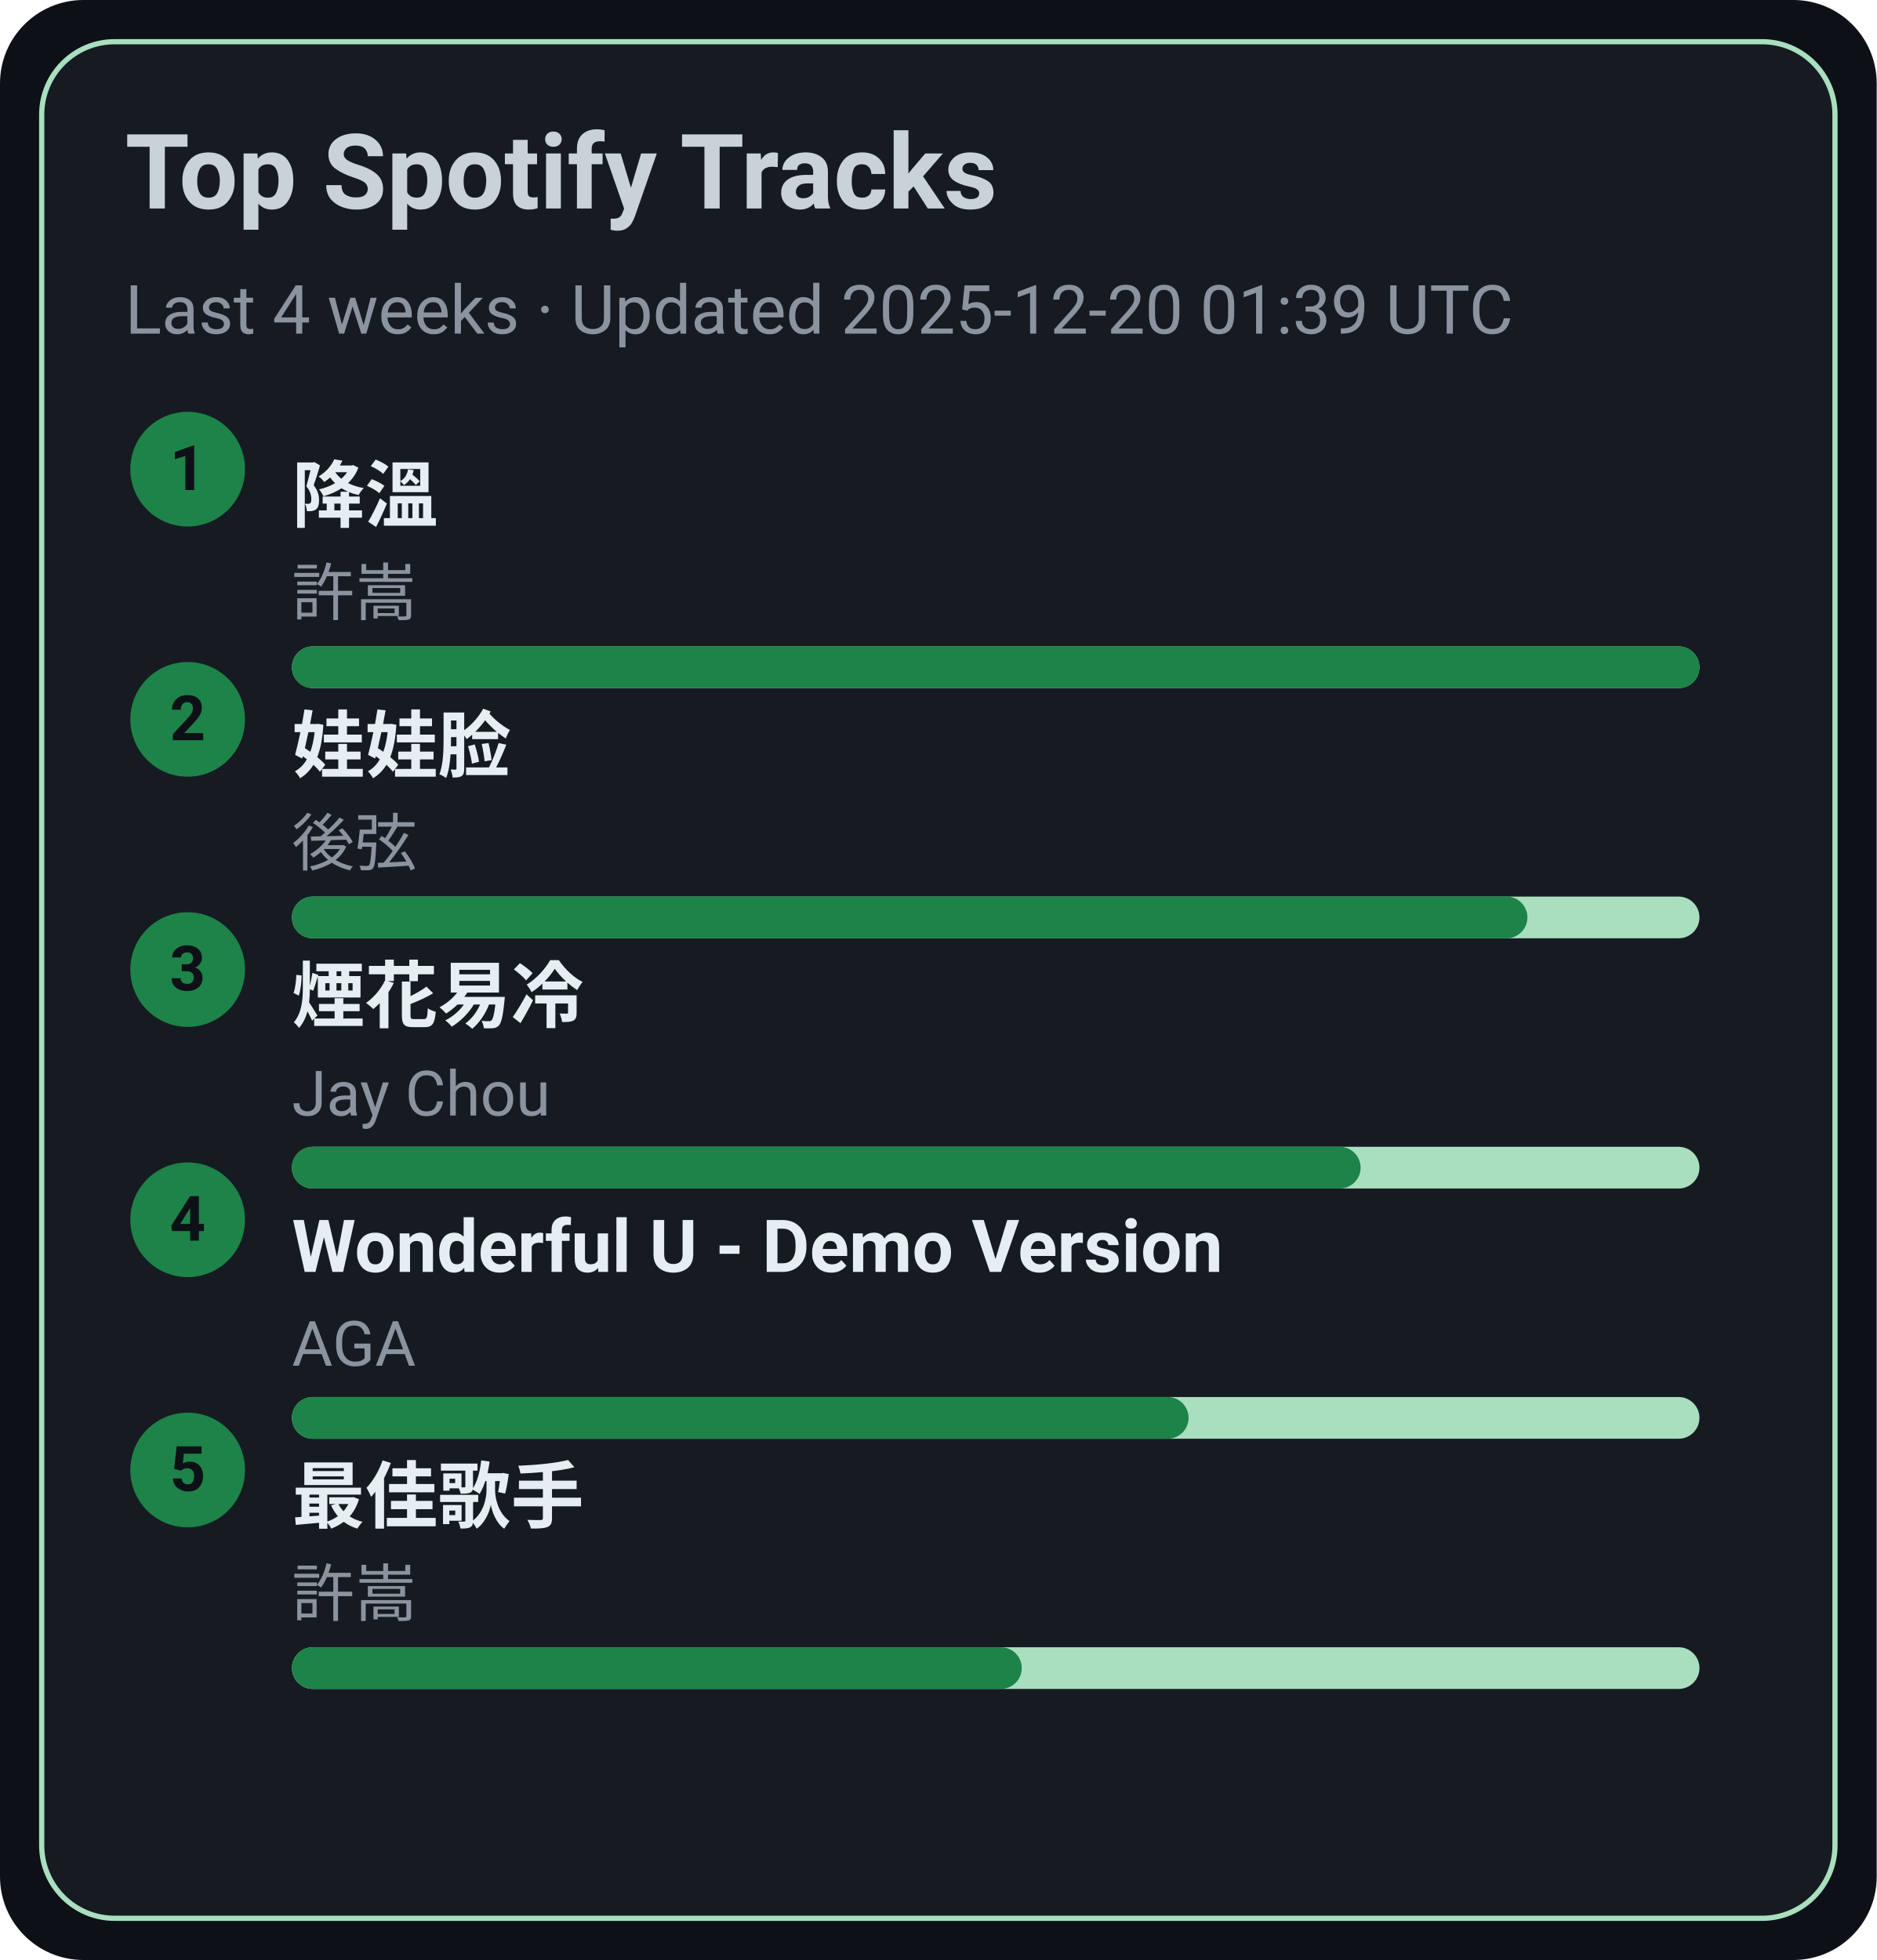
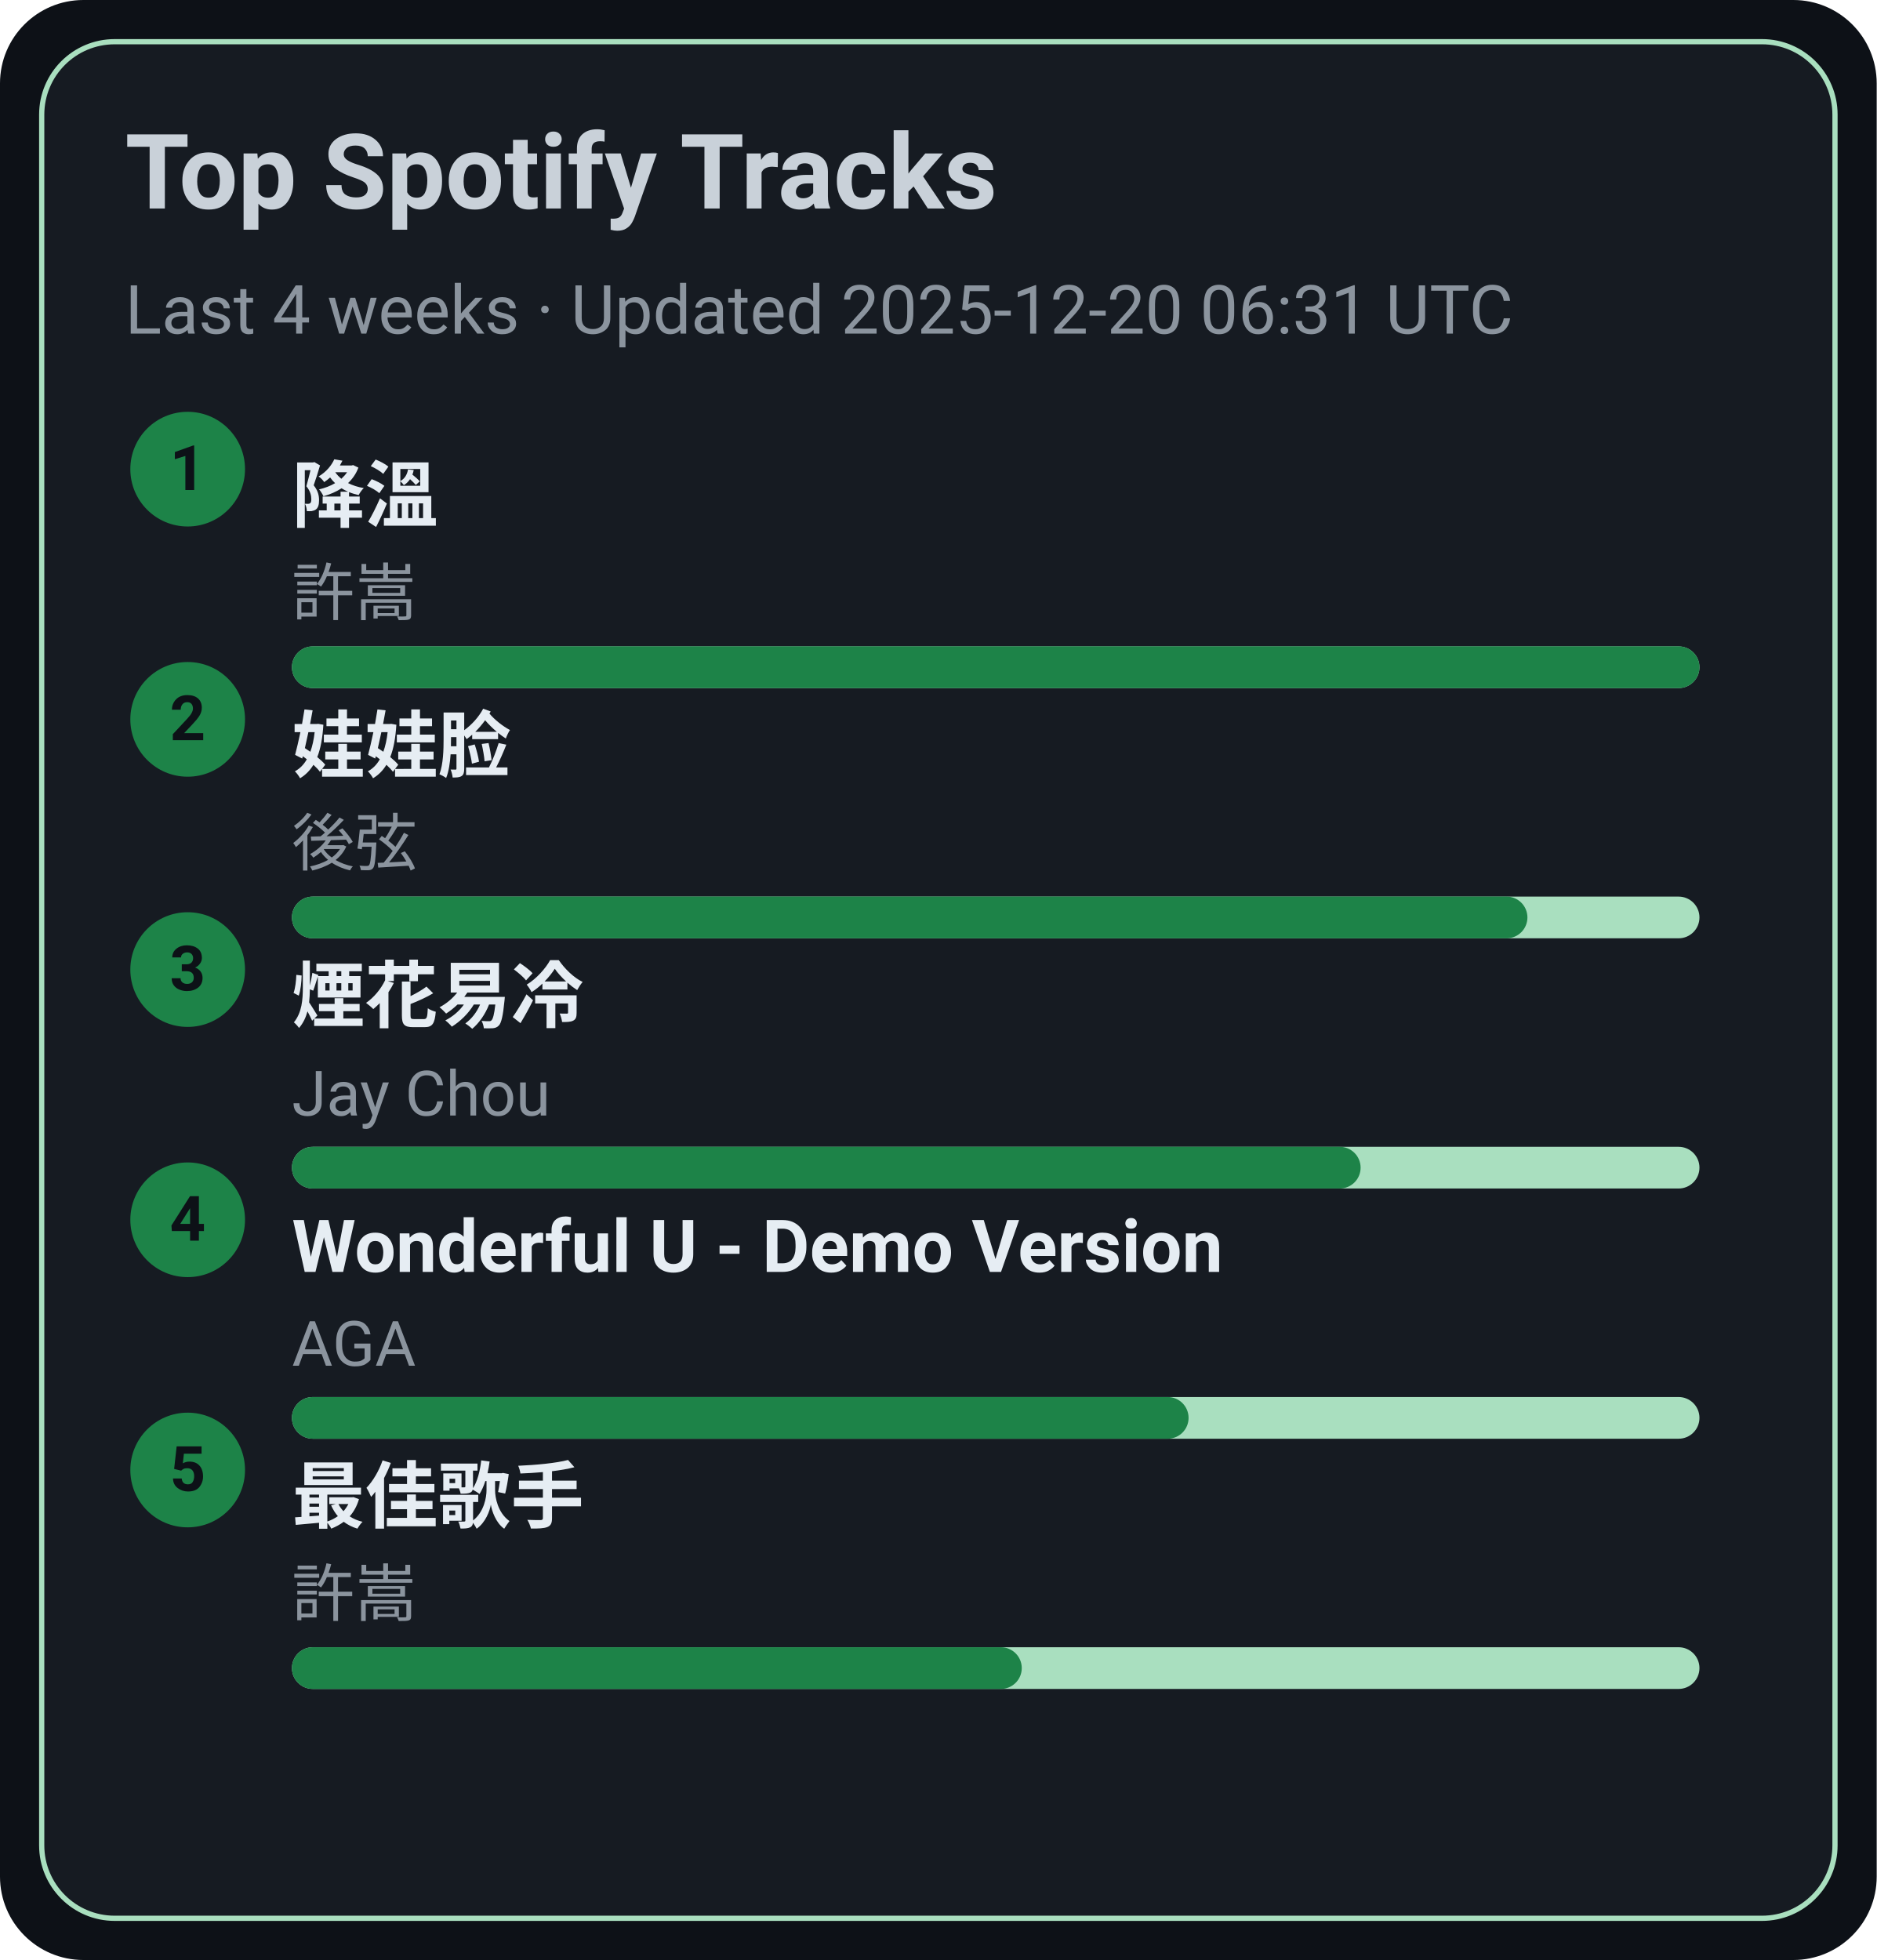
<svg xmlns="http://www.w3.org/2000/svg" width="360" height="376" viewBox="0 0 360 376">
  <style>text{font-family:-apple-system,BlinkMacSystemFont,Segoe UI,Roboto,Ubuntu,Helvetica Neue,Arial,Noto Sans,sans-serif}</style>
  <rect width="360" height="376" rx="16" fill="#0d1117" />
  <rect x="8" y="8" width="344" height="360" rx="14" fill="#161b22" stroke="#A9DFBF" />
  <text x="24" y="40" font-size="20" fill="#c9d1d9" font-weight="600">Top Spotify Tracks</text>
-   <text x="24" y="64" font-size="13" fill="#8b949e">Last 4 weeks · Updated 2025-12-20 01:39 UTC</text>
+   <text x="24" y="64" font-size="13" fill="#8b949e">Last 4 weeks · Updated 2025-12-20 06:31 UTC</text>
  <circle cx="36" cy="90" r="11" fill="#1D8348" />
  <text x="36" y="94" text-anchor="middle" font-size="12" fill="#0d1117" font-weight="700">1</text>
  <a href="https://open.spotify.com/track/2q9uhrOfyOnBa3oWR1PfYT" target="_blank" rel="noopener noreferrer">
    <text x="56" y="100" font-size="14" fill="#e6edf3" font-weight="600">降溫</text>
  </a>
  <text x="56" y="118" font-size="12" fill="#8b949e">許嵩</text>
  <rect x="56" y="124" width="270" height="8" rx="4" fill="#A9DFBF" />
  <rect x="56" y="124" width="270" height="8" rx="4" fill="#1D8348" />
  <circle cx="36" cy="138" r="11" fill="#1D8348" />
  <text x="36" y="142" text-anchor="middle" font-size="12" fill="#0d1117" font-weight="700">2</text>
  <a href="https://open.spotify.com/track/08ouEICweFmqfgPJnRIQkE" target="_blank" rel="noopener noreferrer">
    <text x="56" y="148" font-size="14" fill="#e6edf3" font-weight="600">娃娃脸</text>
  </a>
  <text x="56" y="166" font-size="12" fill="#8b949e">後弦</text>
  <rect x="56" y="172" width="270" height="8" rx="4" fill="#A9DFBF" />
  <rect x="56" y="172" width="237" height="8" rx="4" fill="#1D8348" />
  <circle cx="36" cy="186" r="11" fill="#1D8348" />
  <text x="36" y="190" text-anchor="middle" font-size="12" fill="#0d1117" font-weight="700">3</text>
  <a href="https://open.spotify.com/track/24beWW0pQCJEF3IVSpIryu" target="_blank" rel="noopener noreferrer">
    <text x="56" y="196" font-size="14" fill="#e6edf3" font-weight="600">煙花易冷</text>
  </a>
  <text x="56" y="214" font-size="12" fill="#8b949e">Jay Chou</text>
  <rect x="56" y="220" width="270" height="8" rx="4" fill="#A9DFBF" />
  <rect x="56" y="220" width="205" height="8" rx="4" fill="#1D8348" />
  <circle cx="36" cy="234" r="11" fill="#1D8348" />
  <text x="36" y="238" text-anchor="middle" font-size="12" fill="#0d1117" font-weight="700">4</text>
  <a href="https://open.spotify.com/track/2eSNpIOFoi1Q8wxw6CycXJ" target="_blank" rel="noopener noreferrer">
    <text x="56" y="244" font-size="14" fill="#e6edf3" font-weight="600">Wonderful U - Demo Version</text>
  </a>
  <text x="56" y="262" font-size="12" fill="#8b949e">AGA</text>
  <rect x="56" y="268" width="270" height="8" rx="4" fill="#A9DFBF" />
  <rect x="56" y="268" width="172" height="8" rx="4" fill="#1D8348" />
  <circle cx="36" cy="282" r="11" fill="#1D8348" />
  <text x="36" y="286" text-anchor="middle" font-size="12" fill="#0d1117" font-weight="700">5</text>
  <a href="https://open.spotify.com/track/1tXkID53w0fBaY5p3MjNxN" target="_blank" rel="noopener noreferrer">
    <text x="56" y="292" font-size="14" fill="#e6edf3" font-weight="600">最佳歌手</text>
  </a>
  <text x="56" y="310" font-size="12" fill="#8b949e">許嵩</text>
  <rect x="56" y="316" width="270" height="8" rx="4" fill="#A9DFBF" />
  <rect x="56" y="316" width="140" height="8" rx="4" fill="#1D8348" />
</svg>
